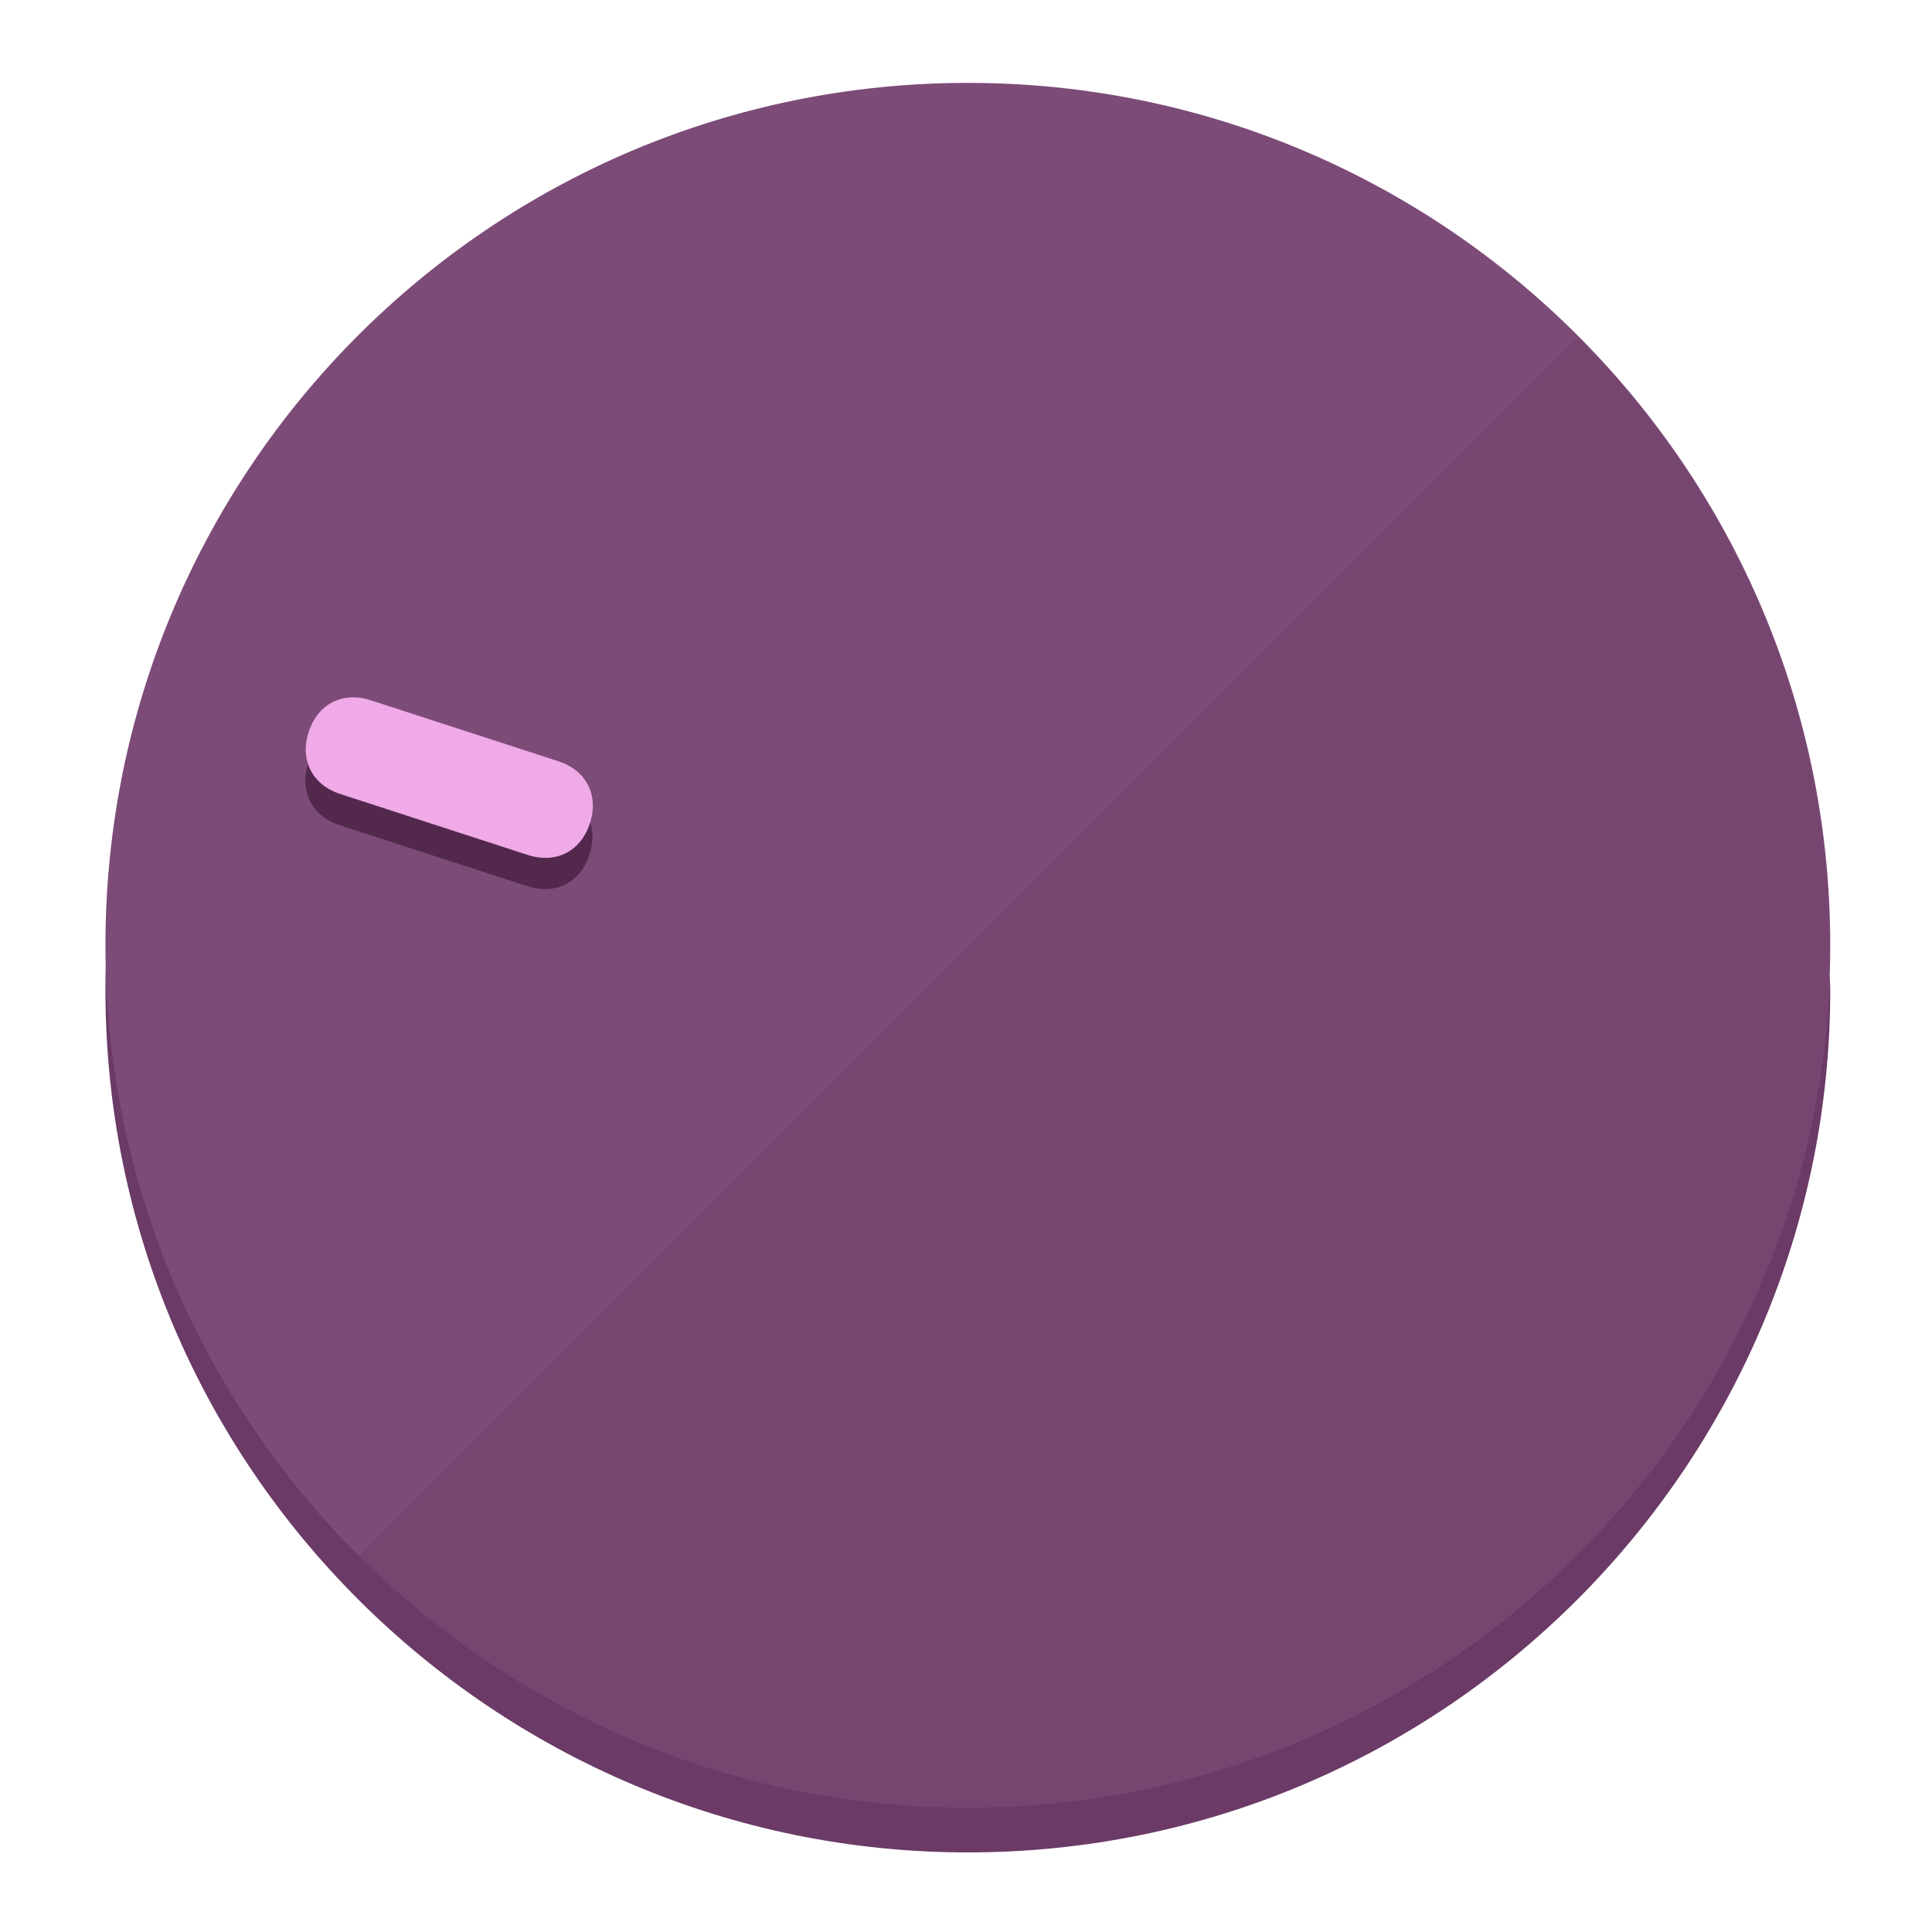
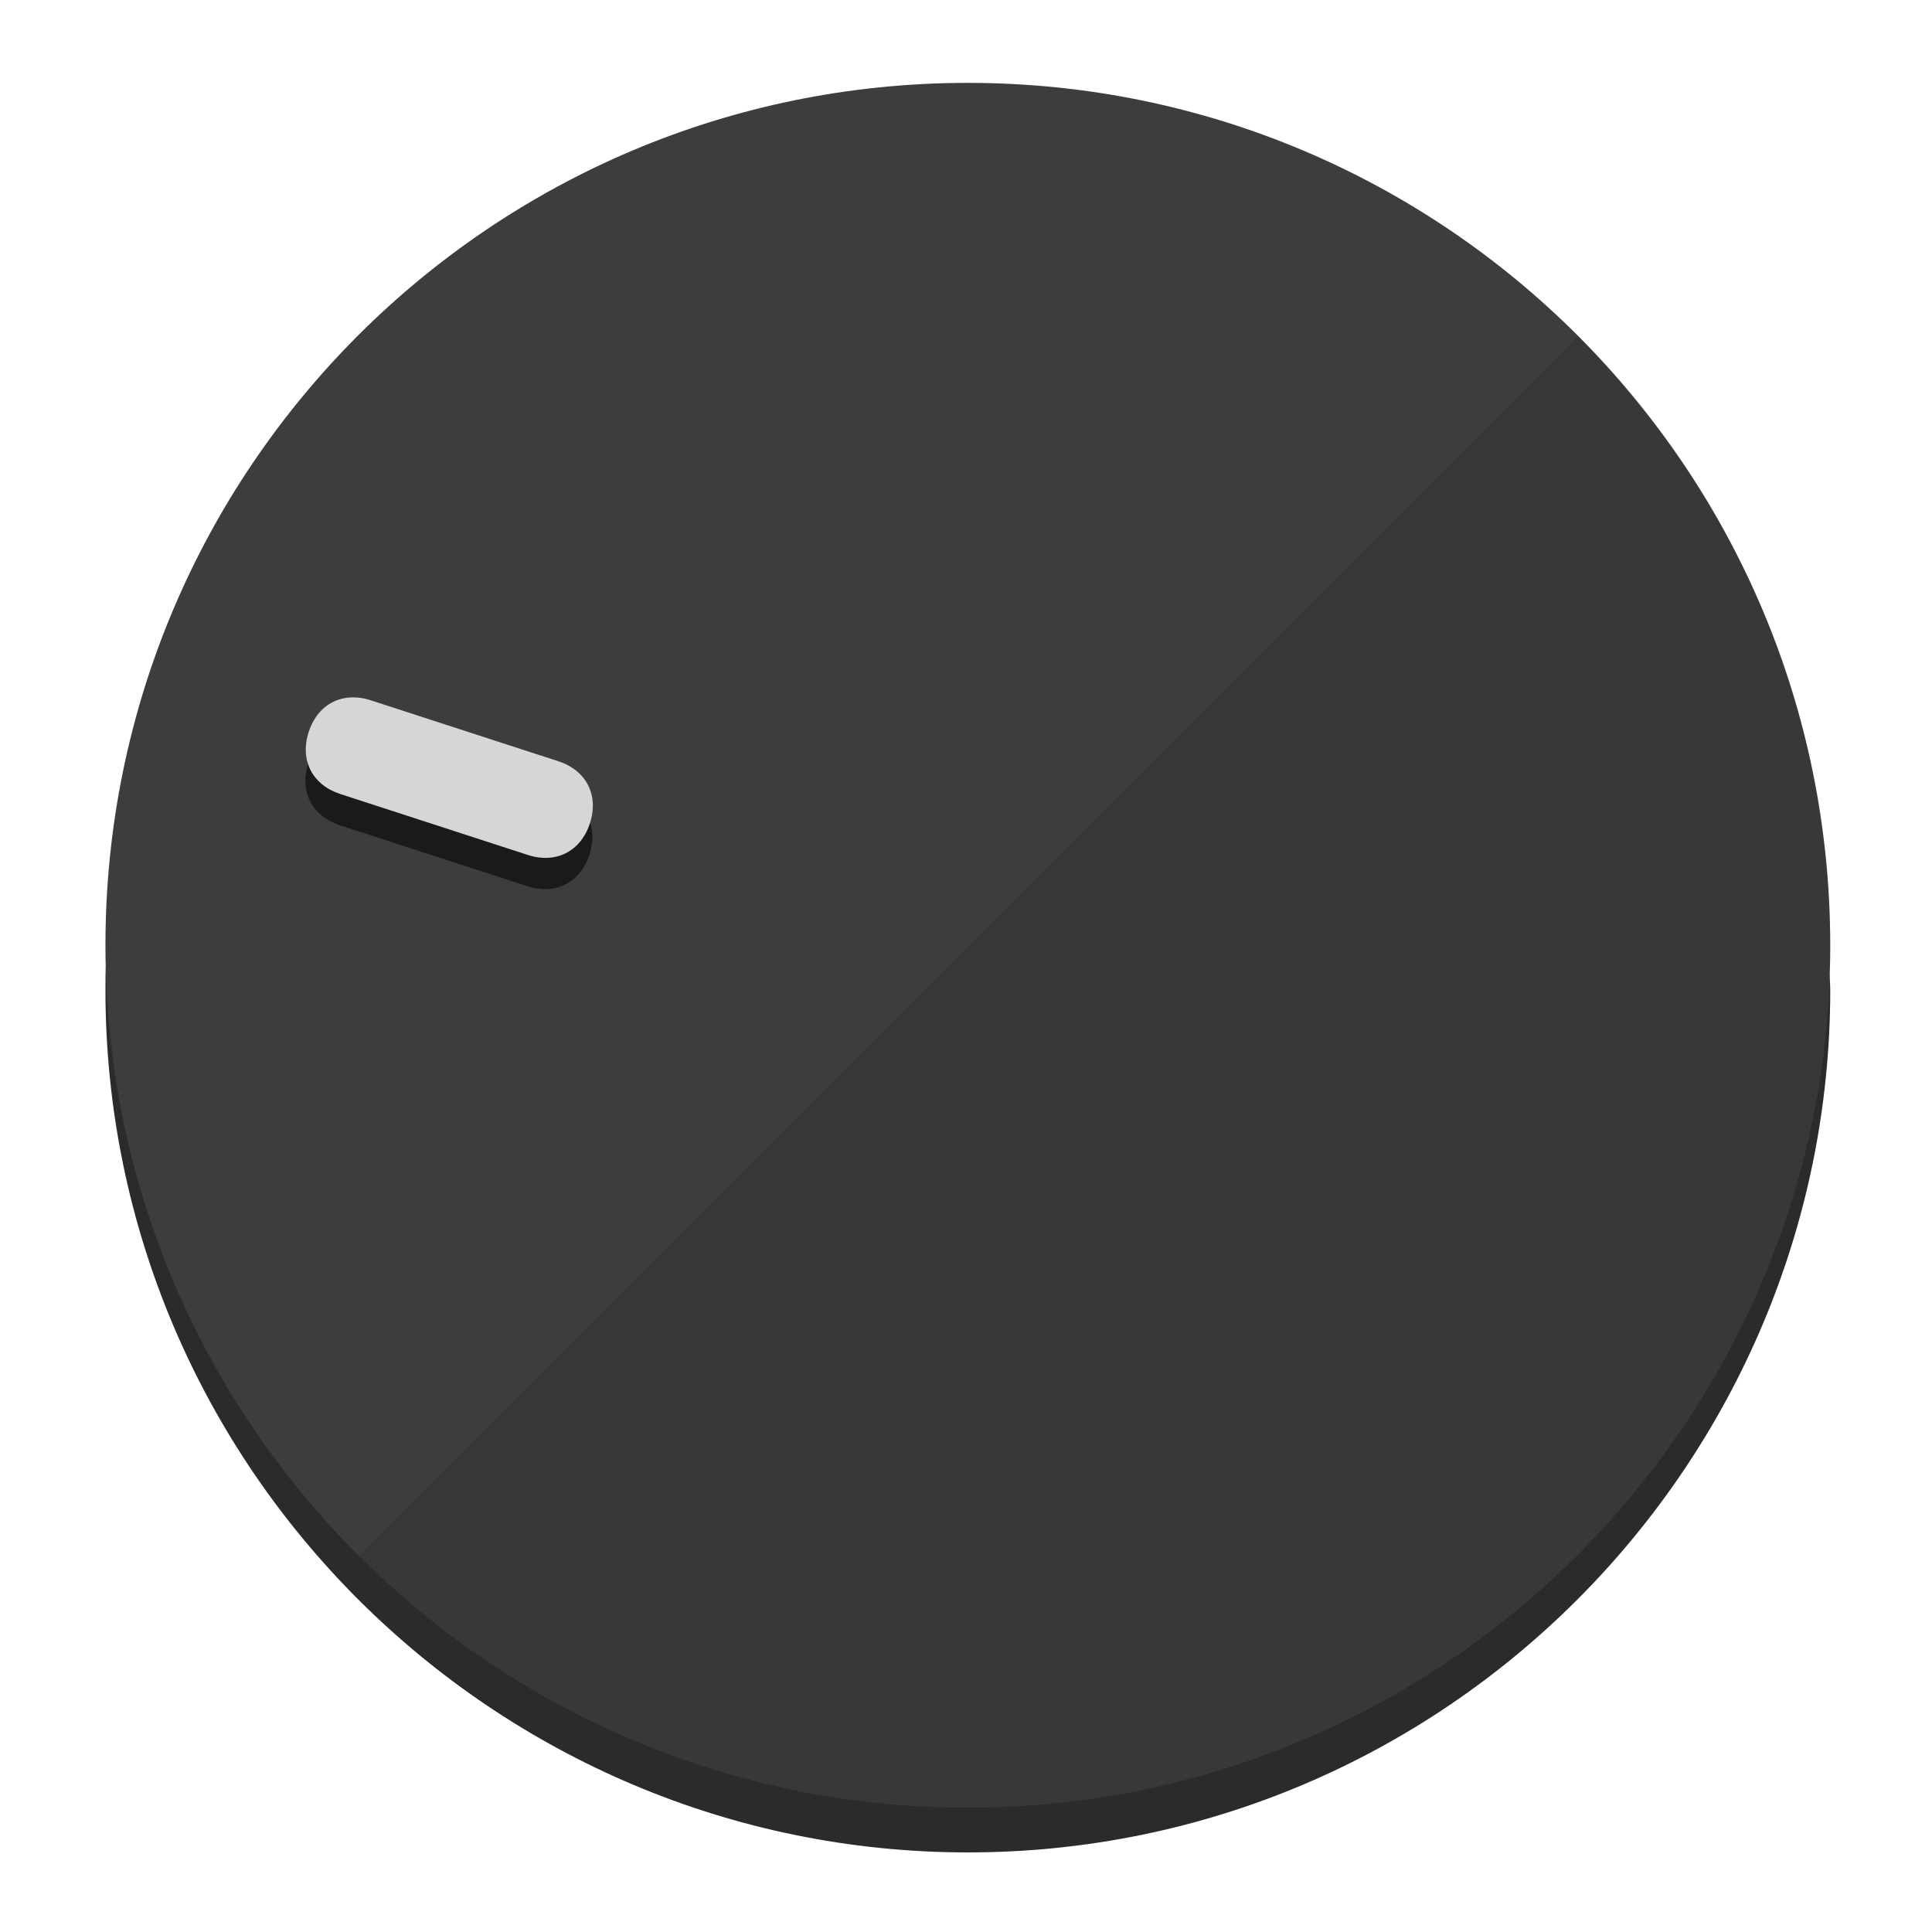
<svg xmlns="http://www.w3.org/2000/svg" height="120px" width="120px" version="1.1" id="Layer_1" viewBox="0 0 496.8 496.8" xml:space="preserve">
  <defs id="defs23" />
  <g id="g3158">
-     <path style="display:inline;fill:#6B3A66;fill-opacity:1;stroke-width:1.584" d="m 248.875,445.92 c 116.582,0 212.89,-91.238 220.493,-205.286 0,5.069 1.267,8.87 1.267,13.939 0,121.651 -98.842,221.76 -221.76,221.76 -121.651,0 -221.76,-98.842 -221.76,-221.76 0,-5.069 0,-8.87 1.267,-13.939 7.603,114.048 103.91,205.286 220.493,205.286 z" id="path8" />
-     <circle style="display:inline;fill:#7D4B78;fill-opacity:1;stroke-width:1.584" cx="248.875" cy="243.071" r="221.76" id="circle12" />
-     <path style="display:inline;fill:#52294D;fill-opacity:0.154;stroke-width:1.587" d="m 405.744,86.606 c 86.308,86.308 86.308,227.193 0,313.5 -86.308,86.308 -227.193,86.308 -313.5,0" id="path14" />
+     <path style="display:inline;fill:#2B2B2B;fill-opacity:1;stroke-width:1.584" d="m 248.875,445.92 c 116.582,0 212.89,-91.238 220.493,-205.286 0,5.069 1.267,8.87 1.267,13.939 0,121.651 -98.842,221.76 -221.76,221.76 -121.651,0 -221.76,-98.842 -221.76,-221.76 0,-5.069 0,-8.87 1.267,-13.939 7.603,114.048 103.91,205.286 220.493,205.286 z" id="path8" />
+     <circle style="display:inline;fill:#3D3D3D;fill-opacity:1;stroke-width:1.584" cx="248.875" cy="243.071" r="221.76" id="circle12" />
+     <path style="display:inline;fill:#1A1A1A;fill-opacity:0.154;stroke-width:1.587" d="m 405.744,86.606 c 86.308,86.308 86.308,227.193 0,313.5 -86.308,86.308 -227.193,86.308 -313.5,0" id="path14" />
  </g>
  <g id="g3198">
    <circle style="display:none;fill:#000000;fill-opacity:0;stroke-width:1.584" cx="-154.88" cy="311.577" r="221.76" id="circle12-3" transform="rotate(-72)" />
-     <path style="display:inline;fill:#52294D;fill-opacity:1;stroke-width:1.584" d="m 143.448,203.776 c 7.231,2.35 10.485,8.737 8.136,15.968 v 0 c -2.35,7.231 -8.737,10.485 -15.968,8.136 L 87.409,212.216 c -7.231,-2.35 -10.485,-8.737 -8.136,-15.968 v 0 c 2.35,-7.231 8.737,-10.485 15.968,-8.136 z" id="path3789" />
-     <path style="display:inline;fill:#F0AAE8;stroke-width:1.584" d="m 143.557,195.742 c 7.231,2.35 10.485,8.737 8.136,15.968 v 0 c -2.35,7.231 -8.737,10.485 -15.968,8.136 L 87.518,204.182 c -7.231,-2.35 -10.485,-8.737 -8.136,-15.968 v 0 c 2.35,-7.231 8.737,-10.485 15.968,-8.136 z" id="path915" />
+     <path style="display:inline;fill:#1A1A1A;fill-opacity:1;stroke-width:1.584" d="m 143.448,203.776 c 7.231,2.35 10.485,8.737 8.136,15.968 v 0 c -2.35,7.231 -8.737,10.485 -15.968,8.136 L 87.409,212.216 c -7.231,-2.35 -10.485,-8.737 -8.136,-15.968 v 0 c 2.35,-7.231 8.737,-10.485 15.968,-8.136 z" id="path3789" />
+     <path style="display:inline;fill:#D6D6D6;stroke-width:1.584" d="m 143.557,195.742 c 7.231,2.35 10.485,8.737 8.136,15.968 v 0 c -2.35,7.231 -8.737,10.485 -15.968,8.136 L 87.518,204.182 c -7.231,-2.35 -10.485,-8.737 -8.136,-15.968 v 0 c 2.35,-7.231 8.737,-10.485 15.968,-8.136 z" id="path915" />
  </g>
</svg>
